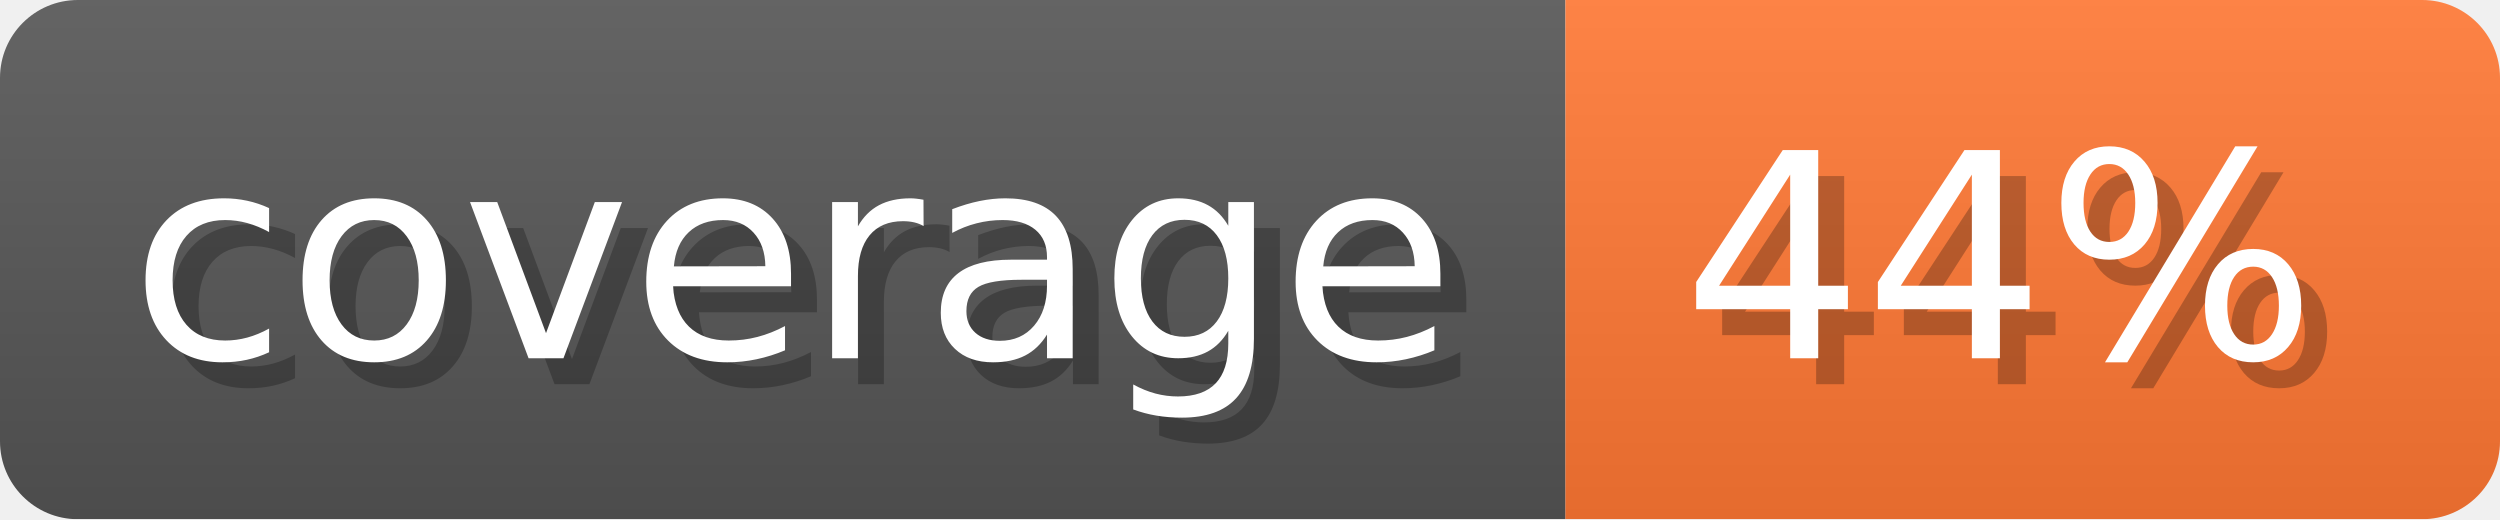
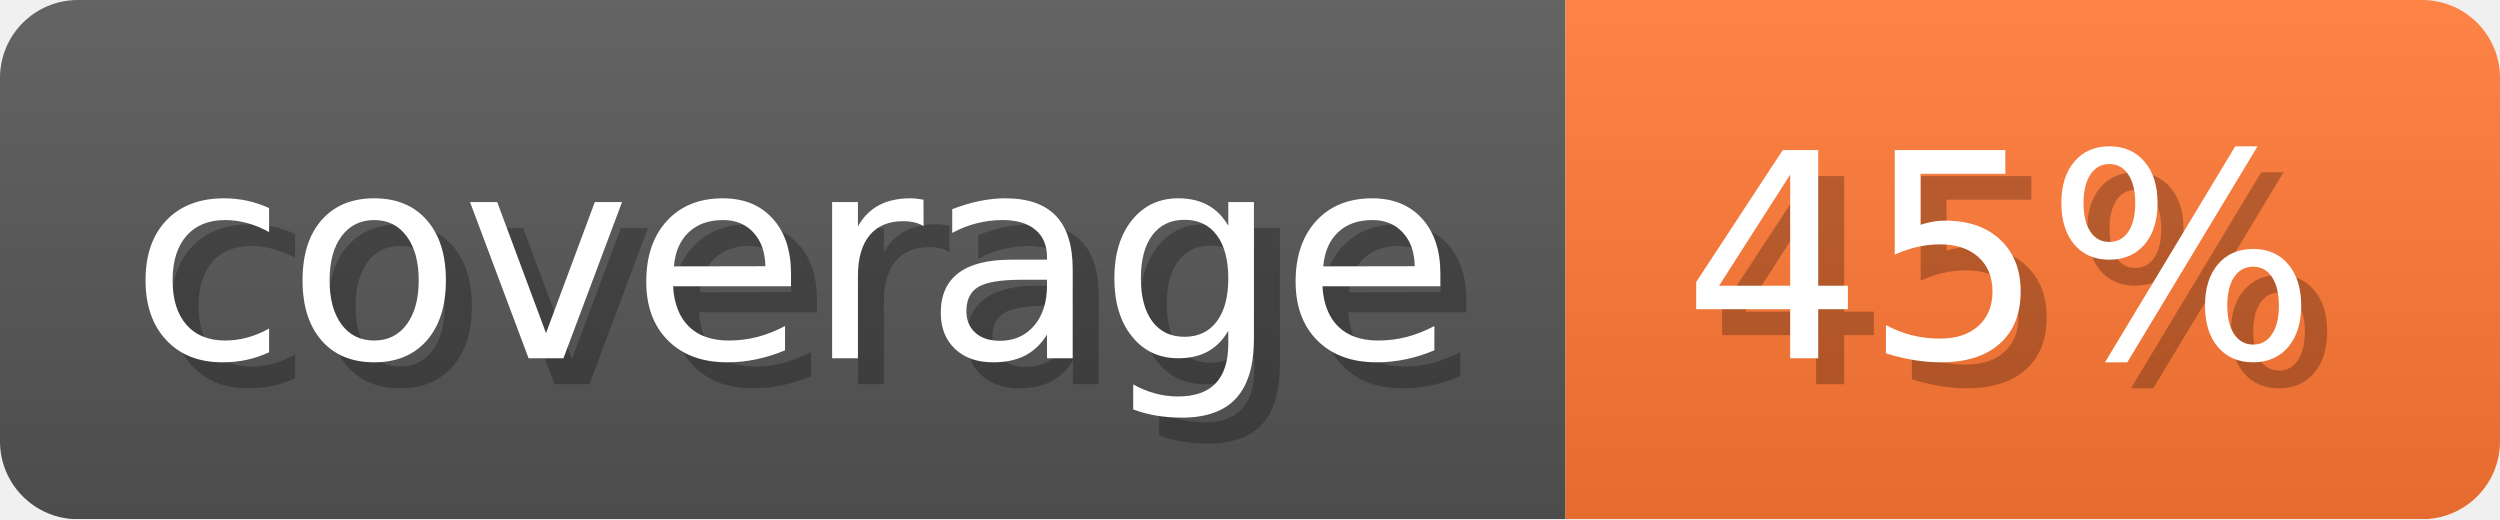
- <svg xmlns="http://www.w3.org/2000/svg" width="96.3" height="20" viewBox="0 0 963 200" role="img" aria-label="coverage: 44%">
-   <linearGradient id="tRque" x2="0" y2="100%">
+ <svg xmlns="http://www.w3.org/2000/svg" width="96.3" height="20" viewBox="0 0 963 200" role="img" aria-label="coverage: 45%">
+   <linearGradient id="NtKPV" x2="0" y2="100%">
    <stop offset="0" stop-opacity=".1" stop-color="#EEE" />
    <stop offset="1" stop-opacity=".1" />
  </linearGradient>
-   <mask id="LUVjd">
+   <mask id="RjfLH">
    <rect width="963" height="200" rx="30" fill="#FFF" />
  </mask>
-   <g mask="url(#LUVjd)">
+   <g mask="url(#RjfLH)">
    <rect width="603" height="200" fill="#555" />
    <rect width="360" height="200" fill="#F73" x="603" />
-     <rect width="963" height="200" fill="url(#tRque)" />
+     <rect width="963" height="200" fill="url(#NtKPV)" />
  </g>
  <g aria-hidden="true" fill="#fff" text-anchor="start" font-family="Verdana,DejaVu Sans,sans-serif" font-size="110">
    <text x="60" y="148" textLength="503" fill="#000" opacity="0.25">coverage</text>
    <text x="50" y="138" textLength="503">coverage</text>
-     <text x="658" y="148" textLength="260" fill="#000" opacity="0.25">44%</text>
-     <text x="648" y="138" textLength="260">44%</text>
+     <text x="658" y="148" textLength="260" fill="#000" opacity="0.25">45%</text>
+     <text x="648" y="138" textLength="260">45%</text>
  </g>
</svg>
